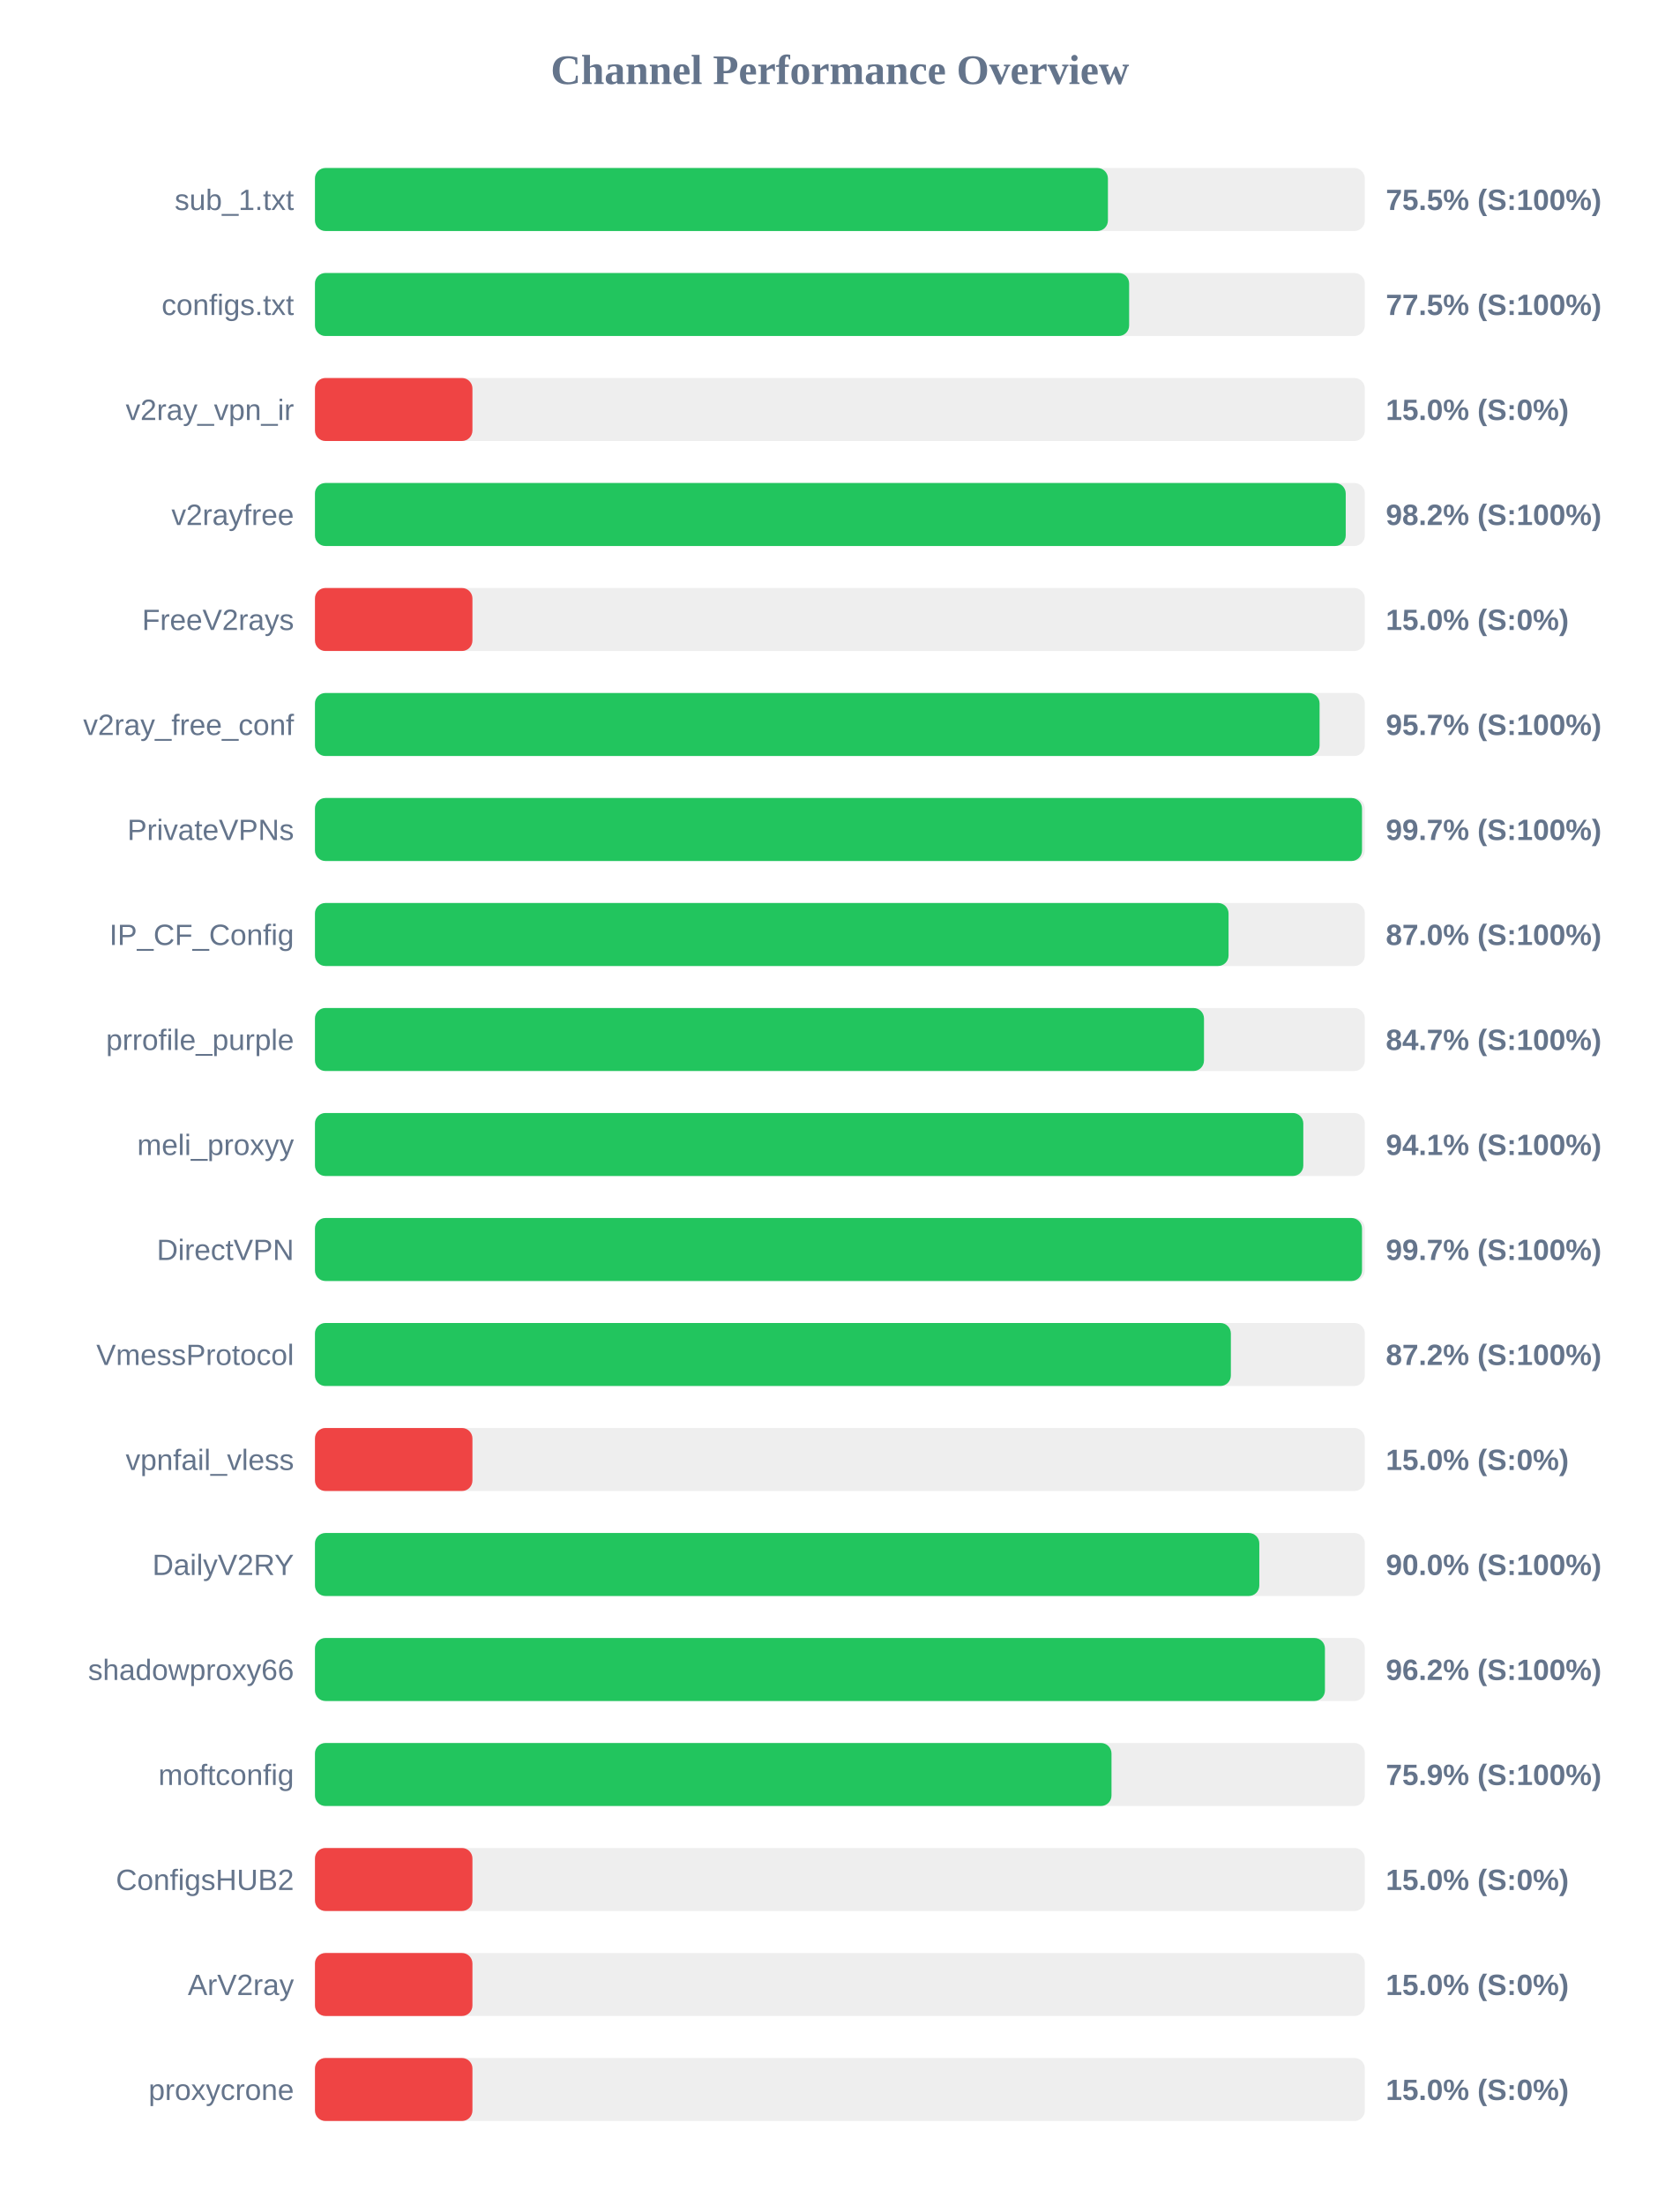
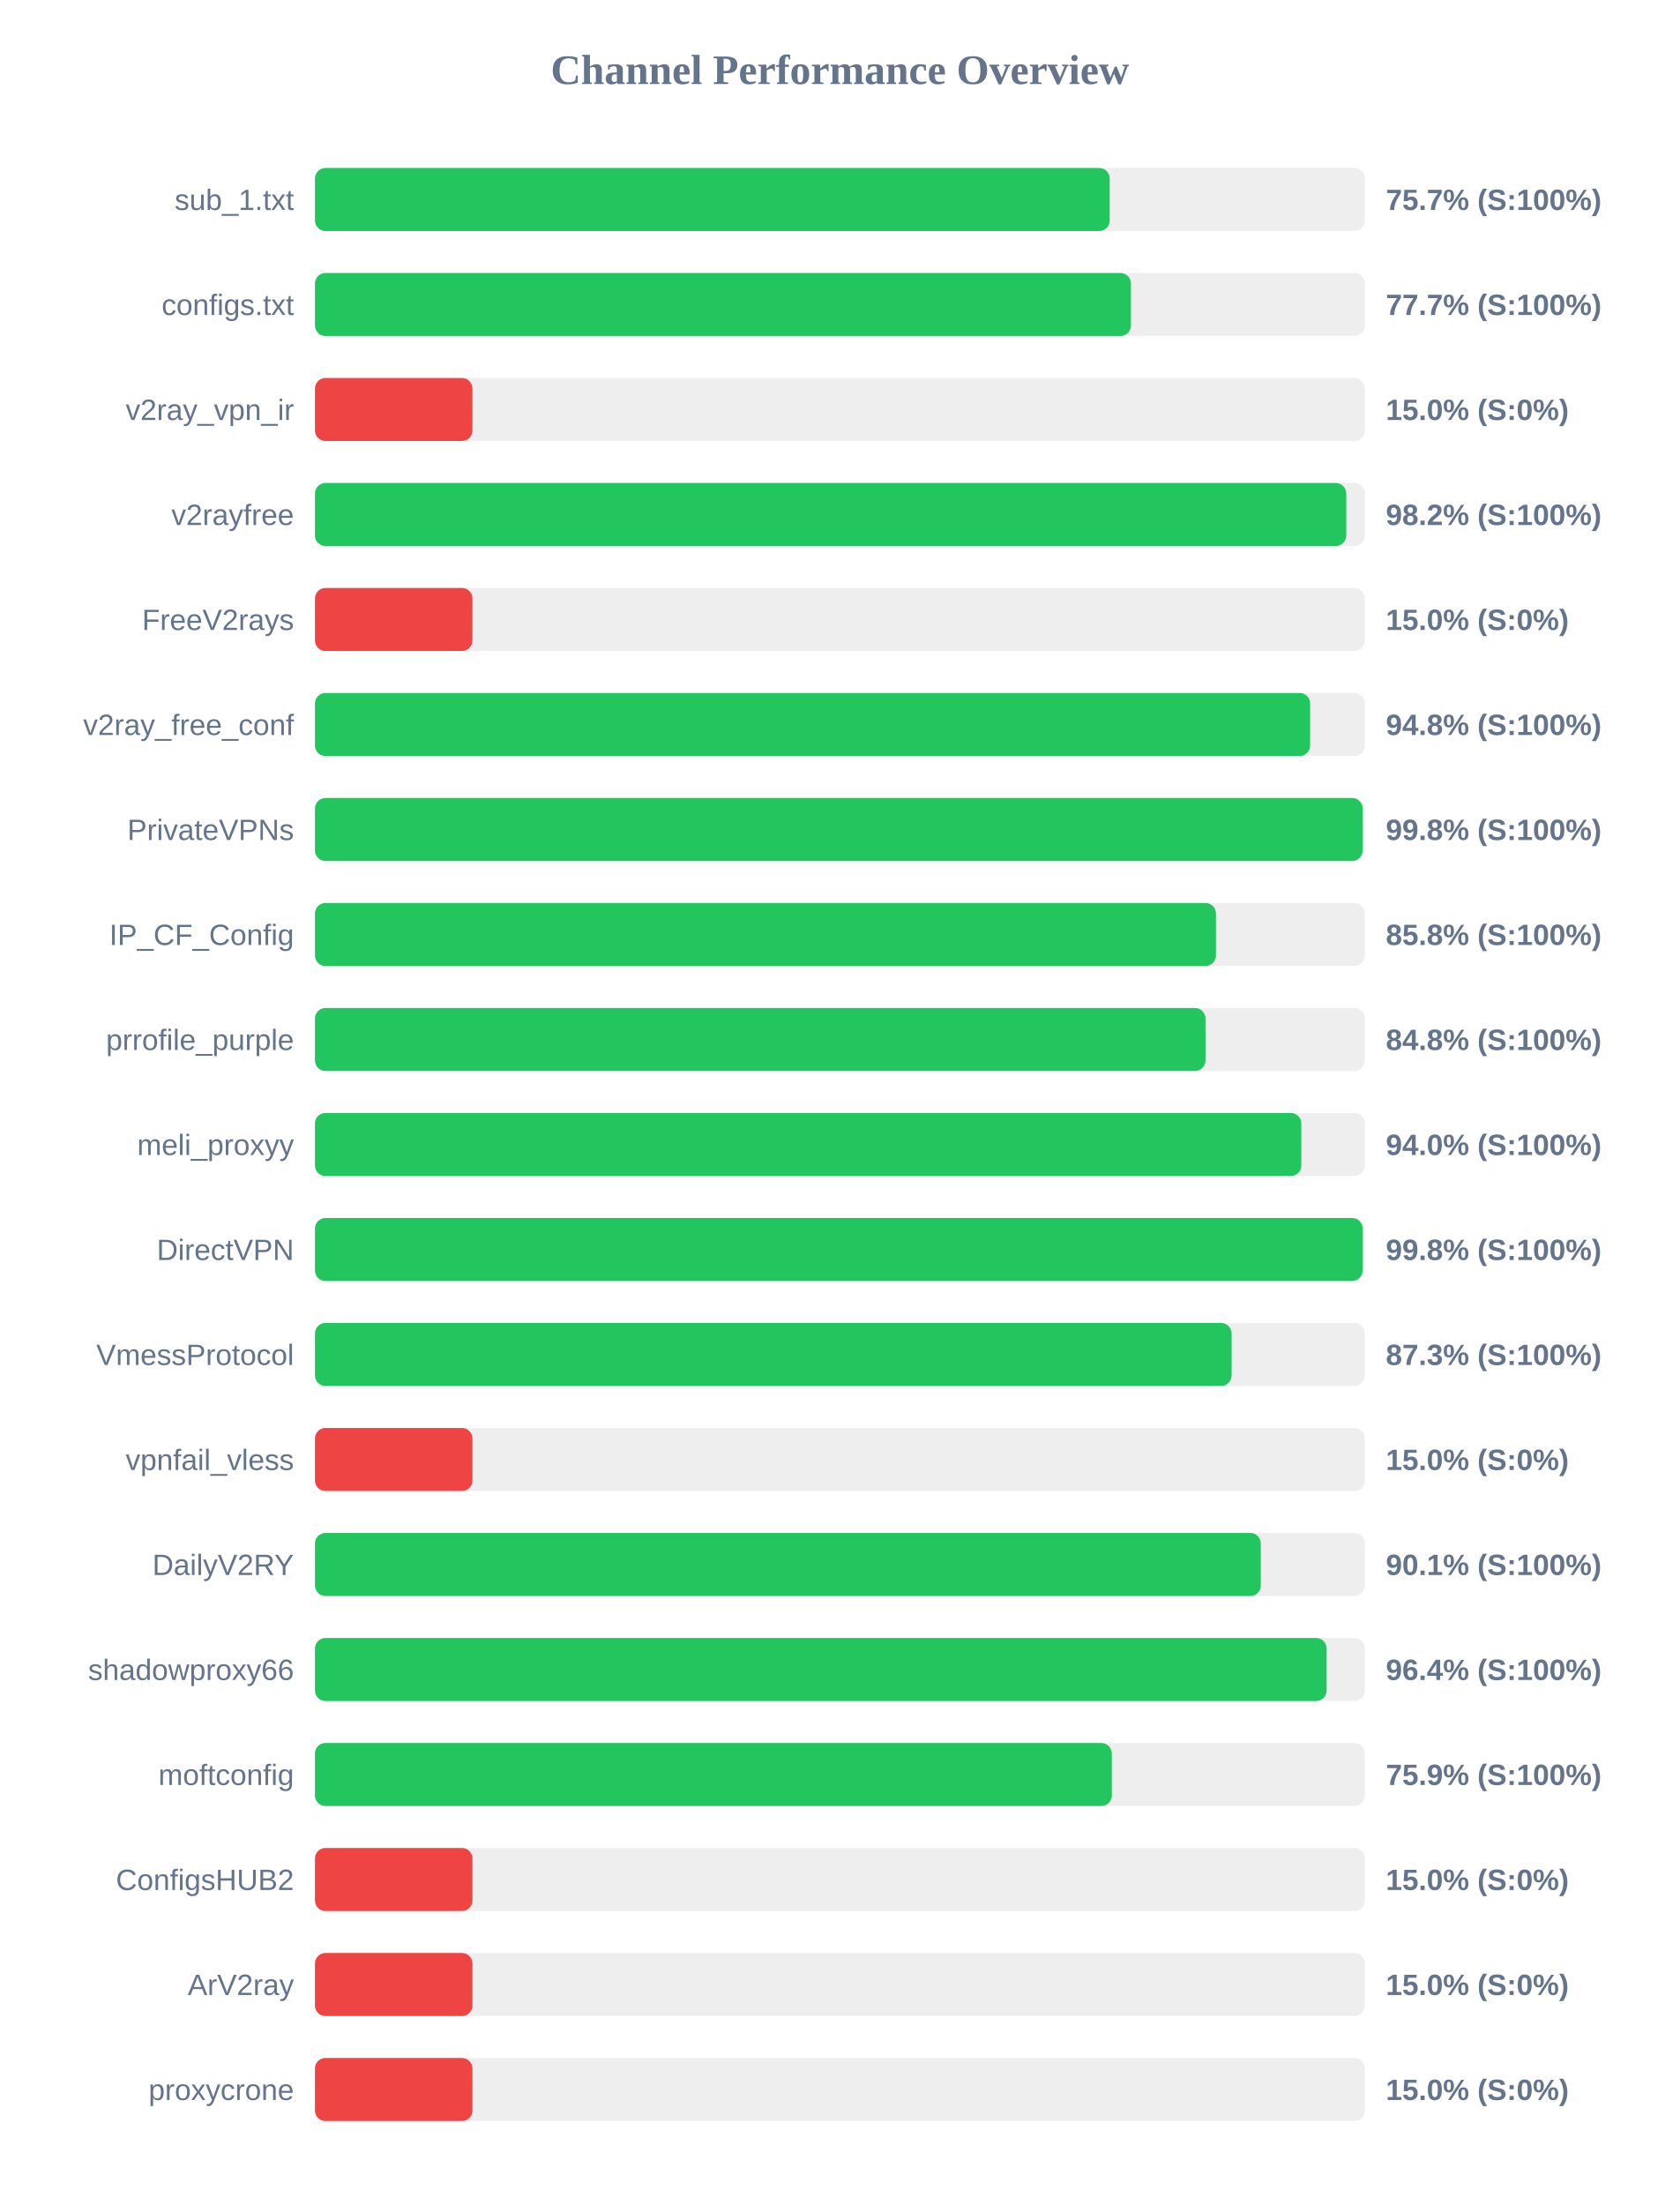
<svg xmlns="http://www.w3.org/2000/svg" width="800" height="1050" version="1.1">
  <style>
        .row { font: 14px Arial; fill: #64748b; }
        .score { font: bold 14px Arial; fill: #64748b; }
    </style>
  <text x="400" y="40" text-anchor="middle" font-size="20px" font-weight="bold" fill="#64748b">Channel Performance Overview</text>
  <rect x="150" y="80" width="500" height="30" fill="#eee" rx="5" />
-   <rect x="150" y="80" width="377.65" height="30" fill="#22c55e" rx="5" />
+   <rect x="150" y="80" width="378.5" height="30" fill="#22c55e" rx="5" />
  <text x="140" y="100" text-anchor="end" class="row">sub_1.txt</text>
-   <text x="660" y="100" text-anchor="start" class="score">75.5% (S:100%)</text>
+   <text x="660" y="100" text-anchor="start" class="score">75.7% (S:100%)</text>
  <rect x="150" y="130" width="500" height="30" fill="#eee" rx="5" />
-   <rect x="150" y="130" width="387.75" height="30" fill="#22c55e" rx="5" />
+   <rect x="150" y="130" width="388.6" height="30" fill="#22c55e" rx="5" />
  <text x="140" y="150" text-anchor="end" class="row">configs.txt</text>
-   <text x="660" y="150" text-anchor="start" class="score">77.5% (S:100%)</text>
+   <text x="660" y="150" text-anchor="start" class="score">77.7% (S:100%)</text>
  <rect x="150" y="180" width="500" height="30" fill="#eee" rx="5" />
  <rect x="150" y="180" width="75.0" height="30" fill="#ef4444" rx="5" />
  <text x="140" y="200" text-anchor="end" class="row">v2ray_vpn_ir</text>
  <text x="660" y="200" text-anchor="start" class="score">15.0% (S:0%)</text>
  <rect x="150" y="230" width="500" height="30" fill="#eee" rx="5" />
-   <rect x="150" y="230" width="490.9" height="30" fill="#22c55e" rx="5" />
+   <rect x="150" y="230" width="491.15" height="30" fill="#22c55e" rx="5" />
  <text x="140" y="250" text-anchor="end" class="row">v2rayfree</text>
  <text x="660" y="250" text-anchor="start" class="score">98.2% (S:100%)</text>
  <rect x="150" y="280" width="500" height="30" fill="#eee" rx="5" />
  <rect x="150" y="280" width="75.0" height="30" fill="#ef4444" rx="5" />
  <text x="140" y="300" text-anchor="end" class="row">FreeV2rays</text>
  <text x="660" y="300" text-anchor="start" class="score">15.0% (S:0%)</text>
  <rect x="150" y="330" width="500" height="30" fill="#eee" rx="5" />
-   <rect x="150" y="330" width="478.45" height="30" fill="#22c55e" rx="5" />
+   <rect x="150" y="330" width="473.95" height="30" fill="#22c55e" rx="5" />
  <text x="140" y="350" text-anchor="end" class="row">v2ray_free_conf</text>
-   <text x="660" y="350" text-anchor="start" class="score">95.7% (S:100%)</text>
+   <text x="660" y="350" text-anchor="start" class="score">94.8% (S:100%)</text>
  <rect x="150" y="380" width="500" height="30" fill="#eee" rx="5" />
-   <rect x="150" y="380" width="498.65" height="30" fill="#22c55e" rx="5" />
+   <rect x="150" y="380" width="498.95" height="30" fill="#22c55e" rx="5" />
  <text x="140" y="400" text-anchor="end" class="row">PrivateVPNs</text>
-   <text x="660" y="400" text-anchor="start" class="score">99.7% (S:100%)</text>
+   <text x="660" y="400" text-anchor="start" class="score">99.8% (S:100%)</text>
  <rect x="150" y="430" width="500" height="30" fill="#eee" rx="5" />
-   <rect x="150" y="430" width="435.1" height="30" fill="#22c55e" rx="5" />
+   <rect x="150" y="430" width="429.1" height="30" fill="#22c55e" rx="5" />
  <text x="140" y="450" text-anchor="end" class="row">IP_CF_Config</text>
-   <text x="660" y="450" text-anchor="start" class="score">87.0% (S:100%)</text>
+   <text x="660" y="450" text-anchor="start" class="score">85.8% (S:100%)</text>
  <rect x="150" y="480" width="500" height="30" fill="#eee" rx="5" />
-   <rect x="150" y="480" width="423.4" height="30" fill="#22c55e" rx="5" />
+   <rect x="150" y="480" width="424.1" height="30" fill="#22c55e" rx="5" />
  <text x="140" y="500" text-anchor="end" class="row">prrofile_purple</text>
-   <text x="660" y="500" text-anchor="start" class="score">84.7% (S:100%)</text>
+   <text x="660" y="500" text-anchor="start" class="score">84.8% (S:100%)</text>
  <rect x="150" y="530" width="500" height="30" fill="#eee" rx="5" />
-   <rect x="150" y="530" width="470.7" height="30" fill="#22c55e" rx="5" />
+   <rect x="150" y="530" width="469.75" height="30" fill="#22c55e" rx="5" />
  <text x="140" y="550" text-anchor="end" class="row">meli_proxyy</text>
-   <text x="660" y="550" text-anchor="start" class="score">94.1% (S:100%)</text>
+   <text x="660" y="550" text-anchor="start" class="score">94.0% (S:100%)</text>
  <rect x="150" y="580" width="500" height="30" fill="#eee" rx="5" />
-   <rect x="150" y="580" width="498.65" height="30" fill="#22c55e" rx="5" />
+   <rect x="150" y="580" width="498.95" height="30" fill="#22c55e" rx="5" />
  <text x="140" y="600" text-anchor="end" class="row">DirectVPN</text>
-   <text x="660" y="600" text-anchor="start" class="score">99.7% (S:100%)</text>
+   <text x="660" y="600" text-anchor="start" class="score">99.8% (S:100%)</text>
  <rect x="150" y="630" width="500" height="30" fill="#eee" rx="5" />
-   <rect x="150" y="630" width="436.2" height="30" fill="#22c55e" rx="5" />
+   <rect x="150" y="630" width="436.55" height="30" fill="#22c55e" rx="5" />
  <text x="140" y="650" text-anchor="end" class="row">VmessProtocol</text>
-   <text x="660" y="650" text-anchor="start" class="score">87.2% (S:100%)</text>
+   <text x="660" y="650" text-anchor="start" class="score">87.3% (S:100%)</text>
  <rect x="150" y="680" width="500" height="30" fill="#eee" rx="5" />
  <rect x="150" y="680" width="75.0" height="30" fill="#ef4444" rx="5" />
  <text x="140" y="700" text-anchor="end" class="row">vpnfail_vless</text>
  <text x="660" y="700" text-anchor="start" class="score">15.0% (S:0%)</text>
  <rect x="150" y="730" width="500" height="30" fill="#eee" rx="5" />
-   <rect x="150" y="730" width="449.75" height="30" fill="#22c55e" rx="5" />
+   <rect x="150" y="730" width="450.45" height="30" fill="#22c55e" rx="5" />
  <text x="140" y="750" text-anchor="end" class="row">DailyV2RY</text>
-   <text x="660" y="750" text-anchor="start" class="score">90.0% (S:100%)</text>
+   <text x="660" y="750" text-anchor="start" class="score">90.1% (S:100%)</text>
  <rect x="150" y="780" width="500" height="30" fill="#eee" rx="5" />
-   <rect x="150" y="780" width="481.0" height="30" fill="#22c55e" rx="5" />
+   <rect x="150" y="780" width="481.8" height="30" fill="#22c55e" rx="5" />
  <text x="140" y="800" text-anchor="end" class="row">shadowproxy66</text>
-   <text x="660" y="800" text-anchor="start" class="score">96.2% (S:100%)</text>
+   <text x="660" y="800" text-anchor="start" class="score">96.4% (S:100%)</text>
  <rect x="150" y="830" width="500" height="30" fill="#eee" rx="5" />
-   <rect x="150" y="830" width="379.35" height="30" fill="#22c55e" rx="5" />
+   <rect x="150" y="830" width="379.5" height="30" fill="#22c55e" rx="5" />
  <text x="140" y="850" text-anchor="end" class="row">moftconfig</text>
  <text x="660" y="850" text-anchor="start" class="score">75.9% (S:100%)</text>
  <rect x="150" y="880" width="500" height="30" fill="#eee" rx="5" />
  <rect x="150" y="880" width="75.0" height="30" fill="#ef4444" rx="5" />
  <text x="140" y="900" text-anchor="end" class="row">ConfigsHUB2</text>
  <text x="660" y="900" text-anchor="start" class="score">15.0% (S:0%)</text>
  <rect x="150" y="930" width="500" height="30" fill="#eee" rx="5" />
  <rect x="150" y="930" width="75.0" height="30" fill="#ef4444" rx="5" />
  <text x="140" y="950" text-anchor="end" class="row">ArV2ray</text>
  <text x="660" y="950" text-anchor="start" class="score">15.0% (S:0%)</text>
  <rect x="150" y="980" width="500" height="30" fill="#eee" rx="5" />
  <rect x="150" y="980" width="75.0" height="30" fill="#ef4444" rx="5" />
  <text x="140" y="1000" text-anchor="end" class="row">proxycrone</text>
  <text x="660" y="1000" text-anchor="start" class="score">15.0% (S:0%)</text>
</svg>
